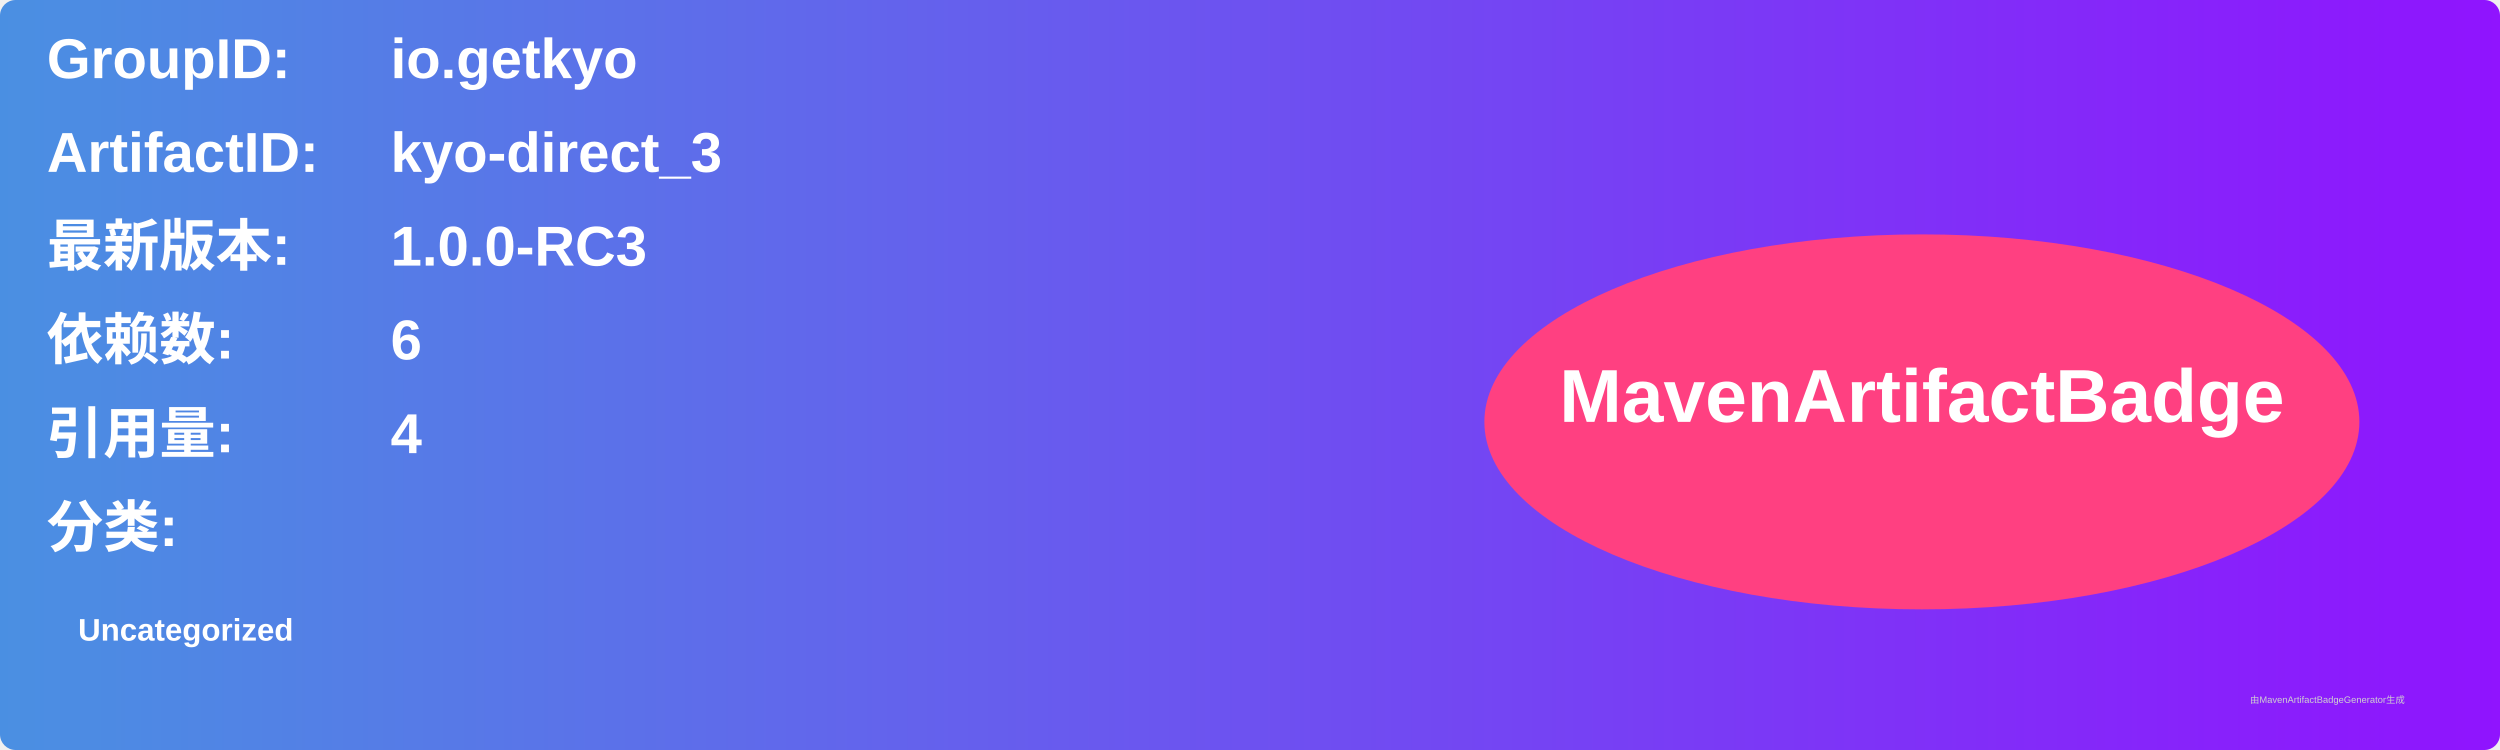
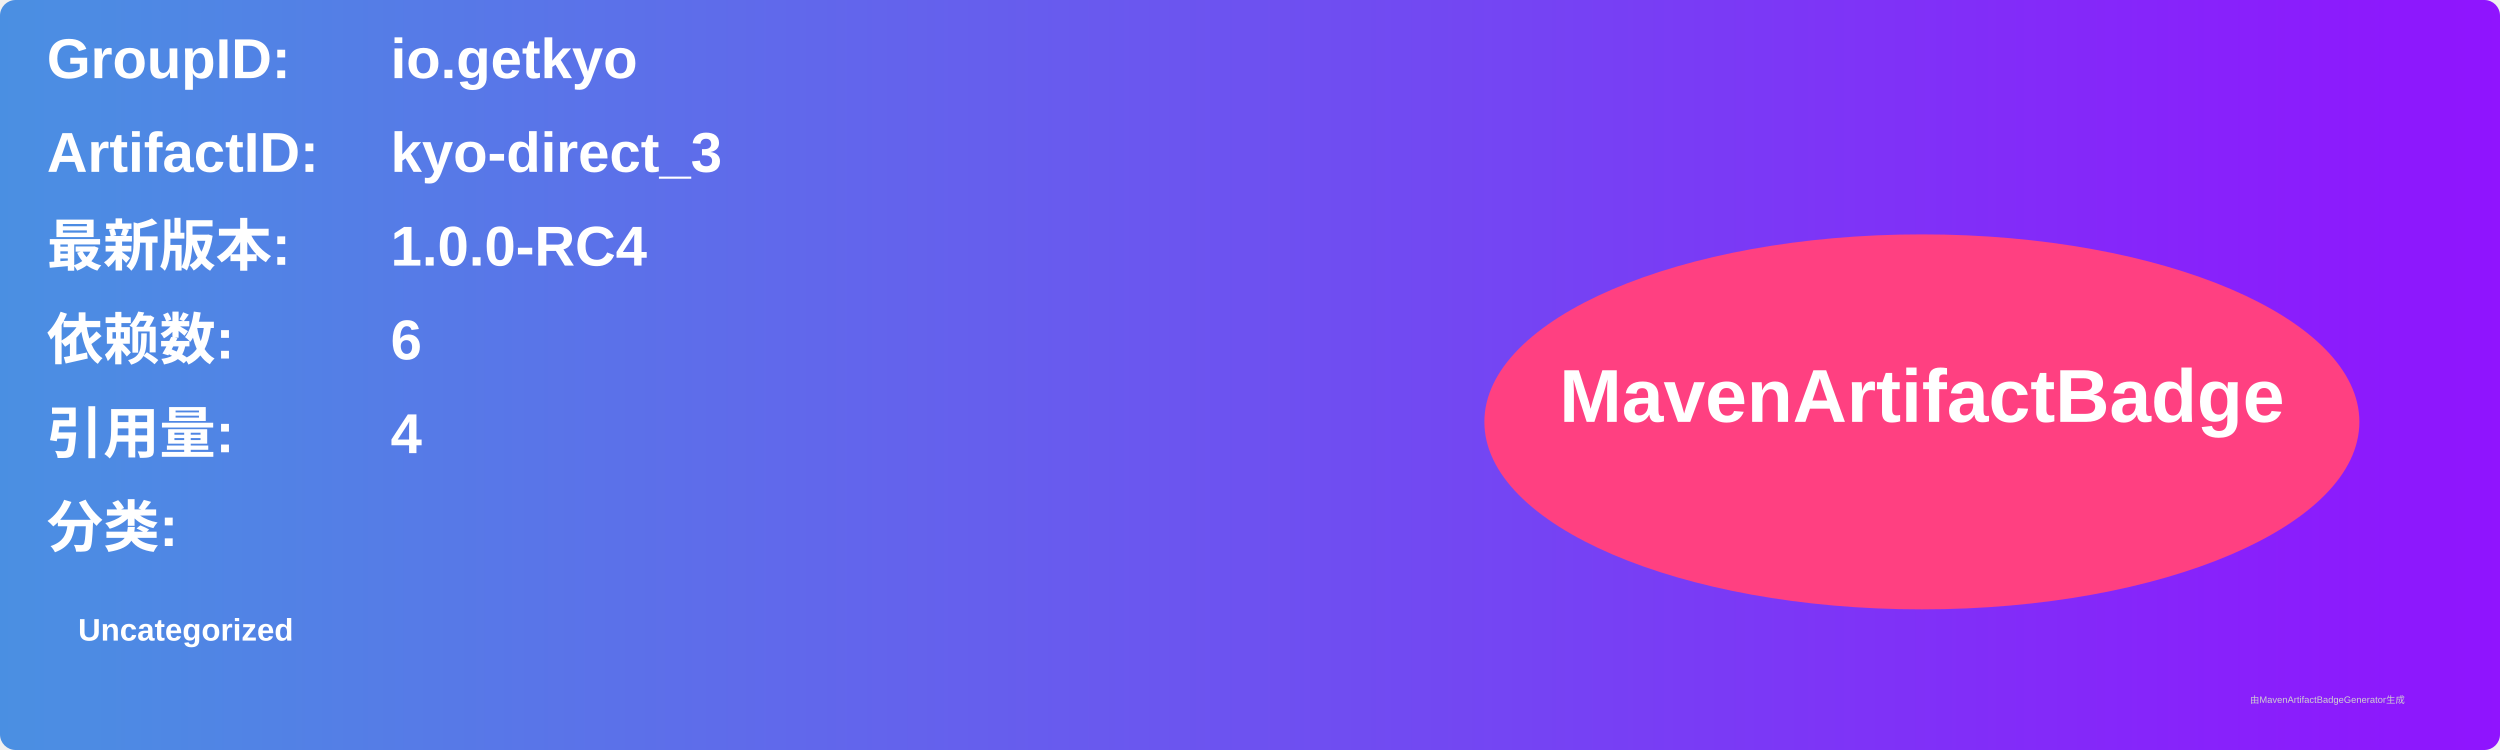
<svg xmlns="http://www.w3.org/2000/svg" width="800" height="240" viewBox="0 0 800 240">
  <linearGradient id="grad" x1="0%" y1="0%" x2="100%" y2="0%">
    <stop offset="0%" stop-color="#4a90e2" />
    <stop offset="100%" stop-color="#9013fe" />
  </linearGradient>
  <rect width="100%" height="100%" rx="5" ry="5" fill="url(#grad)" />
  <g transform="translate(15, 15)">
    <text x="0" y="10" font-family="Arial" font-size="18" fill="white" font-weight="bold" width="260">GroupID:</text>
    <text x="110" y="10" font-family="Arial" font-size="18" fill="white" font-weight="bold" width="460">io.getkyo</text>
    <text x="0" y="40" font-family="Arial" font-size="18" fill="white" font-weight="bold" width="260">ArtifactID:</text>
    <text x="110" y="40" font-family="Arial" font-size="18" fill="white" font-weight="bold" width="460">kyo-direct_3</text>
    <text x="0" y="70" font-family="Arial" font-size="18" fill="white" font-weight="bold">最新版本:</text>
    <text x="110" y="70" font-family="Arial" font-size="18" fill="white" font-weight="bold">
-       <tspan font-weight="bold">1.0.0-RC3</tspan>
+       <tspan font-weight="bold">1.0.0-RC4</tspan>
    </text>
    <text x="0" y="100" font-family="Arial" font-size="18" fill="white" font-weight="bold">依赖数: </text>
    <text x="110" y="100" font-family="Arial" font-size="18" fill="white">
      <tspan font-weight="bold">6</tspan>
    </text>
    <text x="0" y="130" font-family="Arial" font-size="18" fill="white" font-weight="bold">引用量: </text>
    <text x="110" y="130" font-family="Arial" font-size="18" fill="white">
      <tspan font-weight="bold">4</tspan>
    </text>
    <text x="0" y="160" font-family="Arial" font-size="18" fill="white" font-weight="bold">分类:</text>
    <text x="10" y="190" font-family="Arial" font-size="10" fill="white">
      <tspan font-weight="bold">Uncategorized</tspan>
    </text>
    <ellipse cx="600" cy="120" rx="140" ry="60" fill="#ff4081" />
    <text x="600" y="120" text-anchor="middle" font-family="Arial" font-size="24" fill="white" font-weight="bold">MavenArtifactBadge</text>
  </g>
  <text x="720" y="225" font-family="Arial" font-size="3" fill="#d0d0d0">由MavenArtifactBadgeGenerator生成</text>
</svg>
